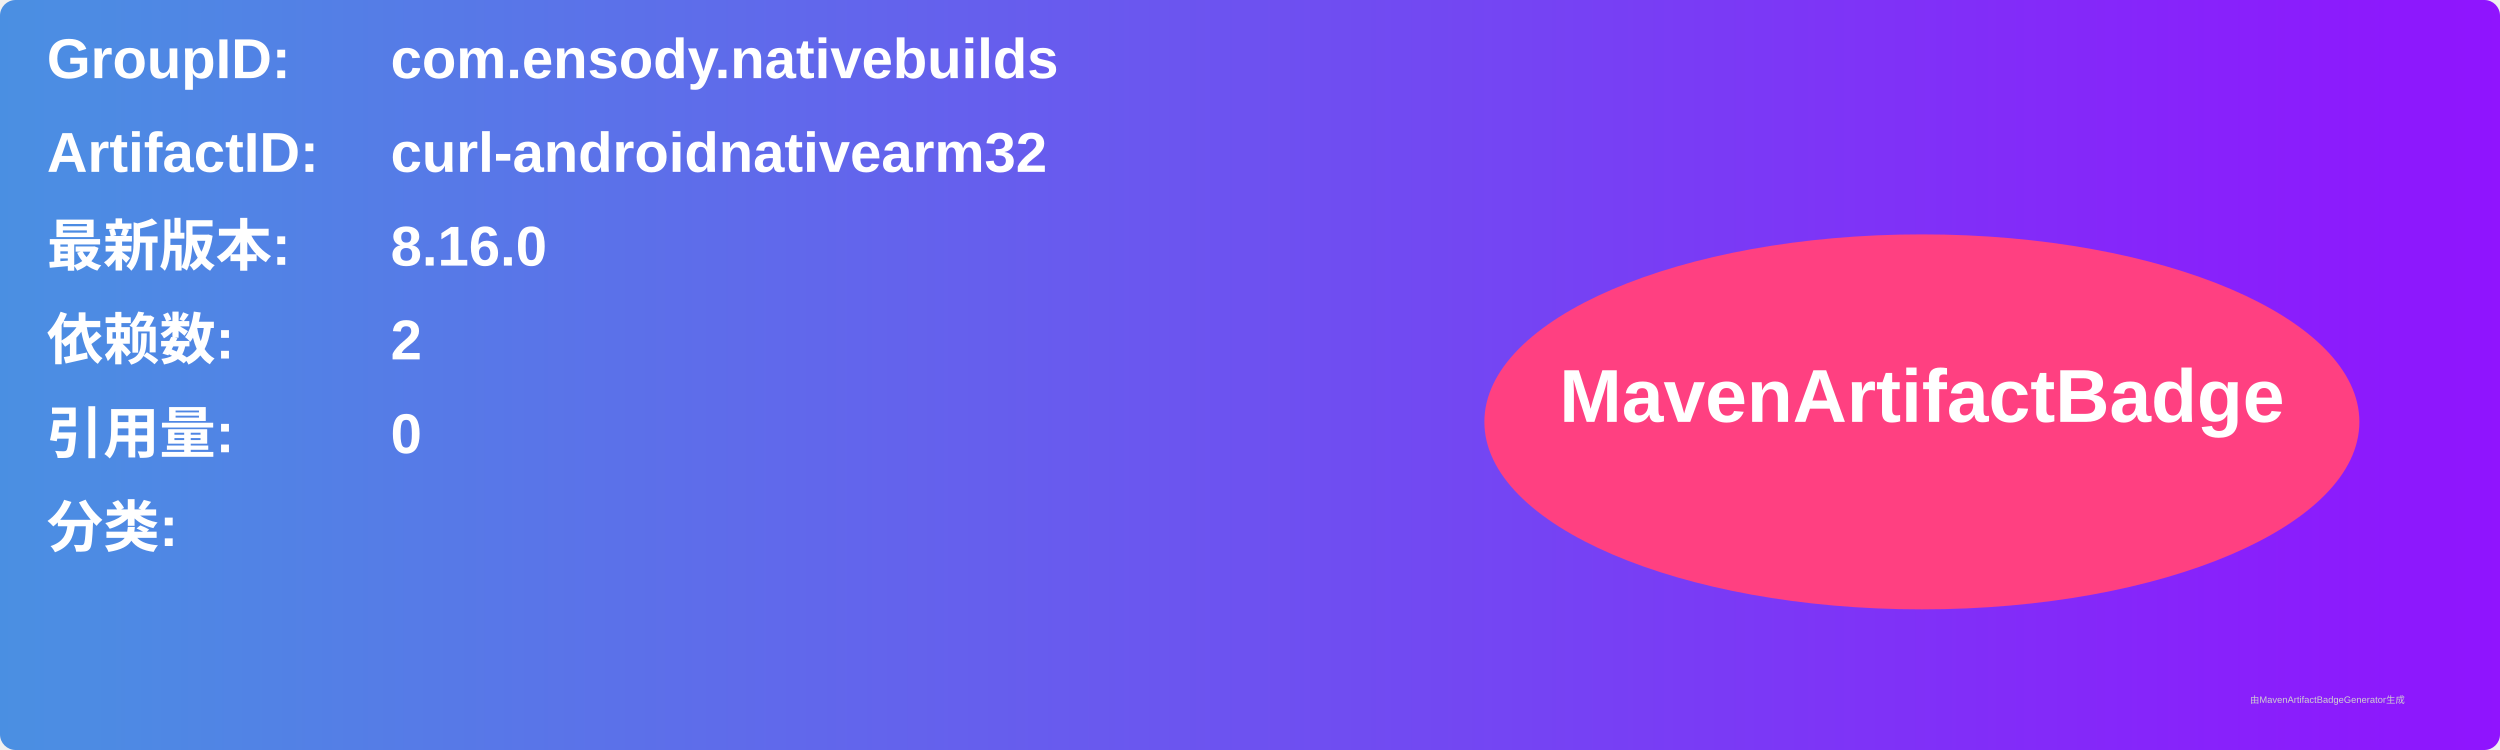
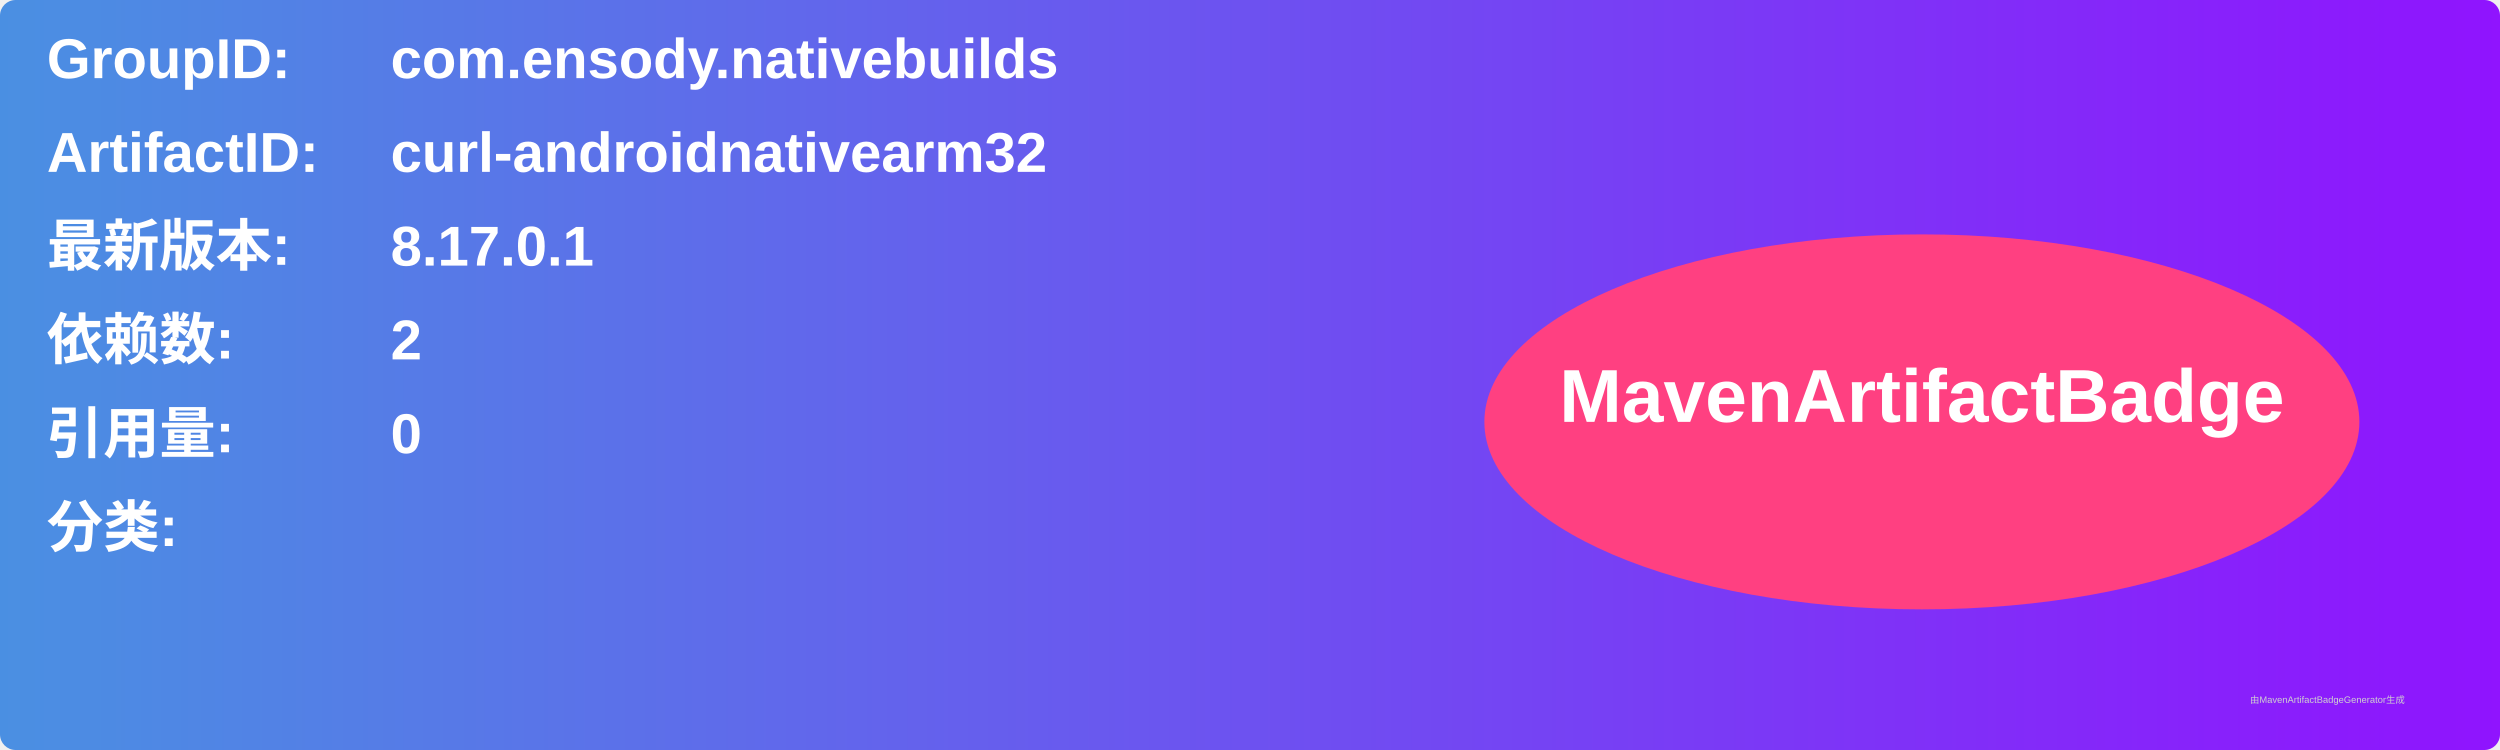
<svg xmlns="http://www.w3.org/2000/svg" width="800" height="240" viewBox="0 0 800 240">
  <linearGradient id="grad" x1="0%" y1="0%" x2="100%" y2="0%">
    <stop offset="0%" stop-color="#4a90e2" />
    <stop offset="100%" stop-color="#9013fe" />
  </linearGradient>
  <rect width="100%" height="100%" rx="5" ry="5" fill="url(#grad)" />
  <g transform="translate(15, 15)">
    <text x="0" y="10" font-family="Arial" font-size="18" fill="white" font-weight="bold" width="260">GroupID:</text>
    <text x="110" y="10" font-family="Arial" font-size="18" fill="white" font-weight="bold" width="460">com.ensody.nativebuilds</text>
    <text x="0" y="40" font-family="Arial" font-size="18" fill="white" font-weight="bold" width="260">ArtifactID:</text>
    <text x="110" y="40" font-family="Arial" font-size="18" fill="white" font-weight="bold" width="460">curl-androidnativearm32</text>
    <text x="0" y="70" font-family="Arial" font-size="18" fill="white" font-weight="bold">最新版本:</text>
    <text x="110" y="70" font-family="Arial" font-size="18" fill="white" font-weight="bold">
-       <tspan font-weight="bold">8.16.0</tspan>
+       <tspan font-weight="bold">8.17.0.1</tspan>
    </text>
    <text x="0" y="100" font-family="Arial" font-size="18" fill="white" font-weight="bold">依赖数: </text>
    <text x="110" y="100" font-family="Arial" font-size="18" fill="white">
      <tspan font-weight="bold">2</tspan>
    </text>
    <text x="0" y="130" font-family="Arial" font-size="18" fill="white" font-weight="bold">引用量: </text>
    <text x="110" y="130" font-family="Arial" font-size="18" fill="white">
      <tspan font-weight="bold">0</tspan>
    </text>
    <text x="0" y="160" font-family="Arial" font-size="18" fill="white" font-weight="bold">分类:</text>
    <text x="10" y="190" font-family="Arial" font-size="10" fill="white">
      <tspan font-weight="bold" />
    </text>
    <ellipse cx="600" cy="120" rx="140" ry="60" fill="#ff4081" />
    <text x="600" y="120" text-anchor="middle" font-family="Arial" font-size="24" fill="white" font-weight="bold">MavenArtifactBadge</text>
  </g>
  <text x="720" y="225" font-family="Arial" font-size="3" fill="#d0d0d0">由MavenArtifactBadgeGenerator生成</text>
</svg>
